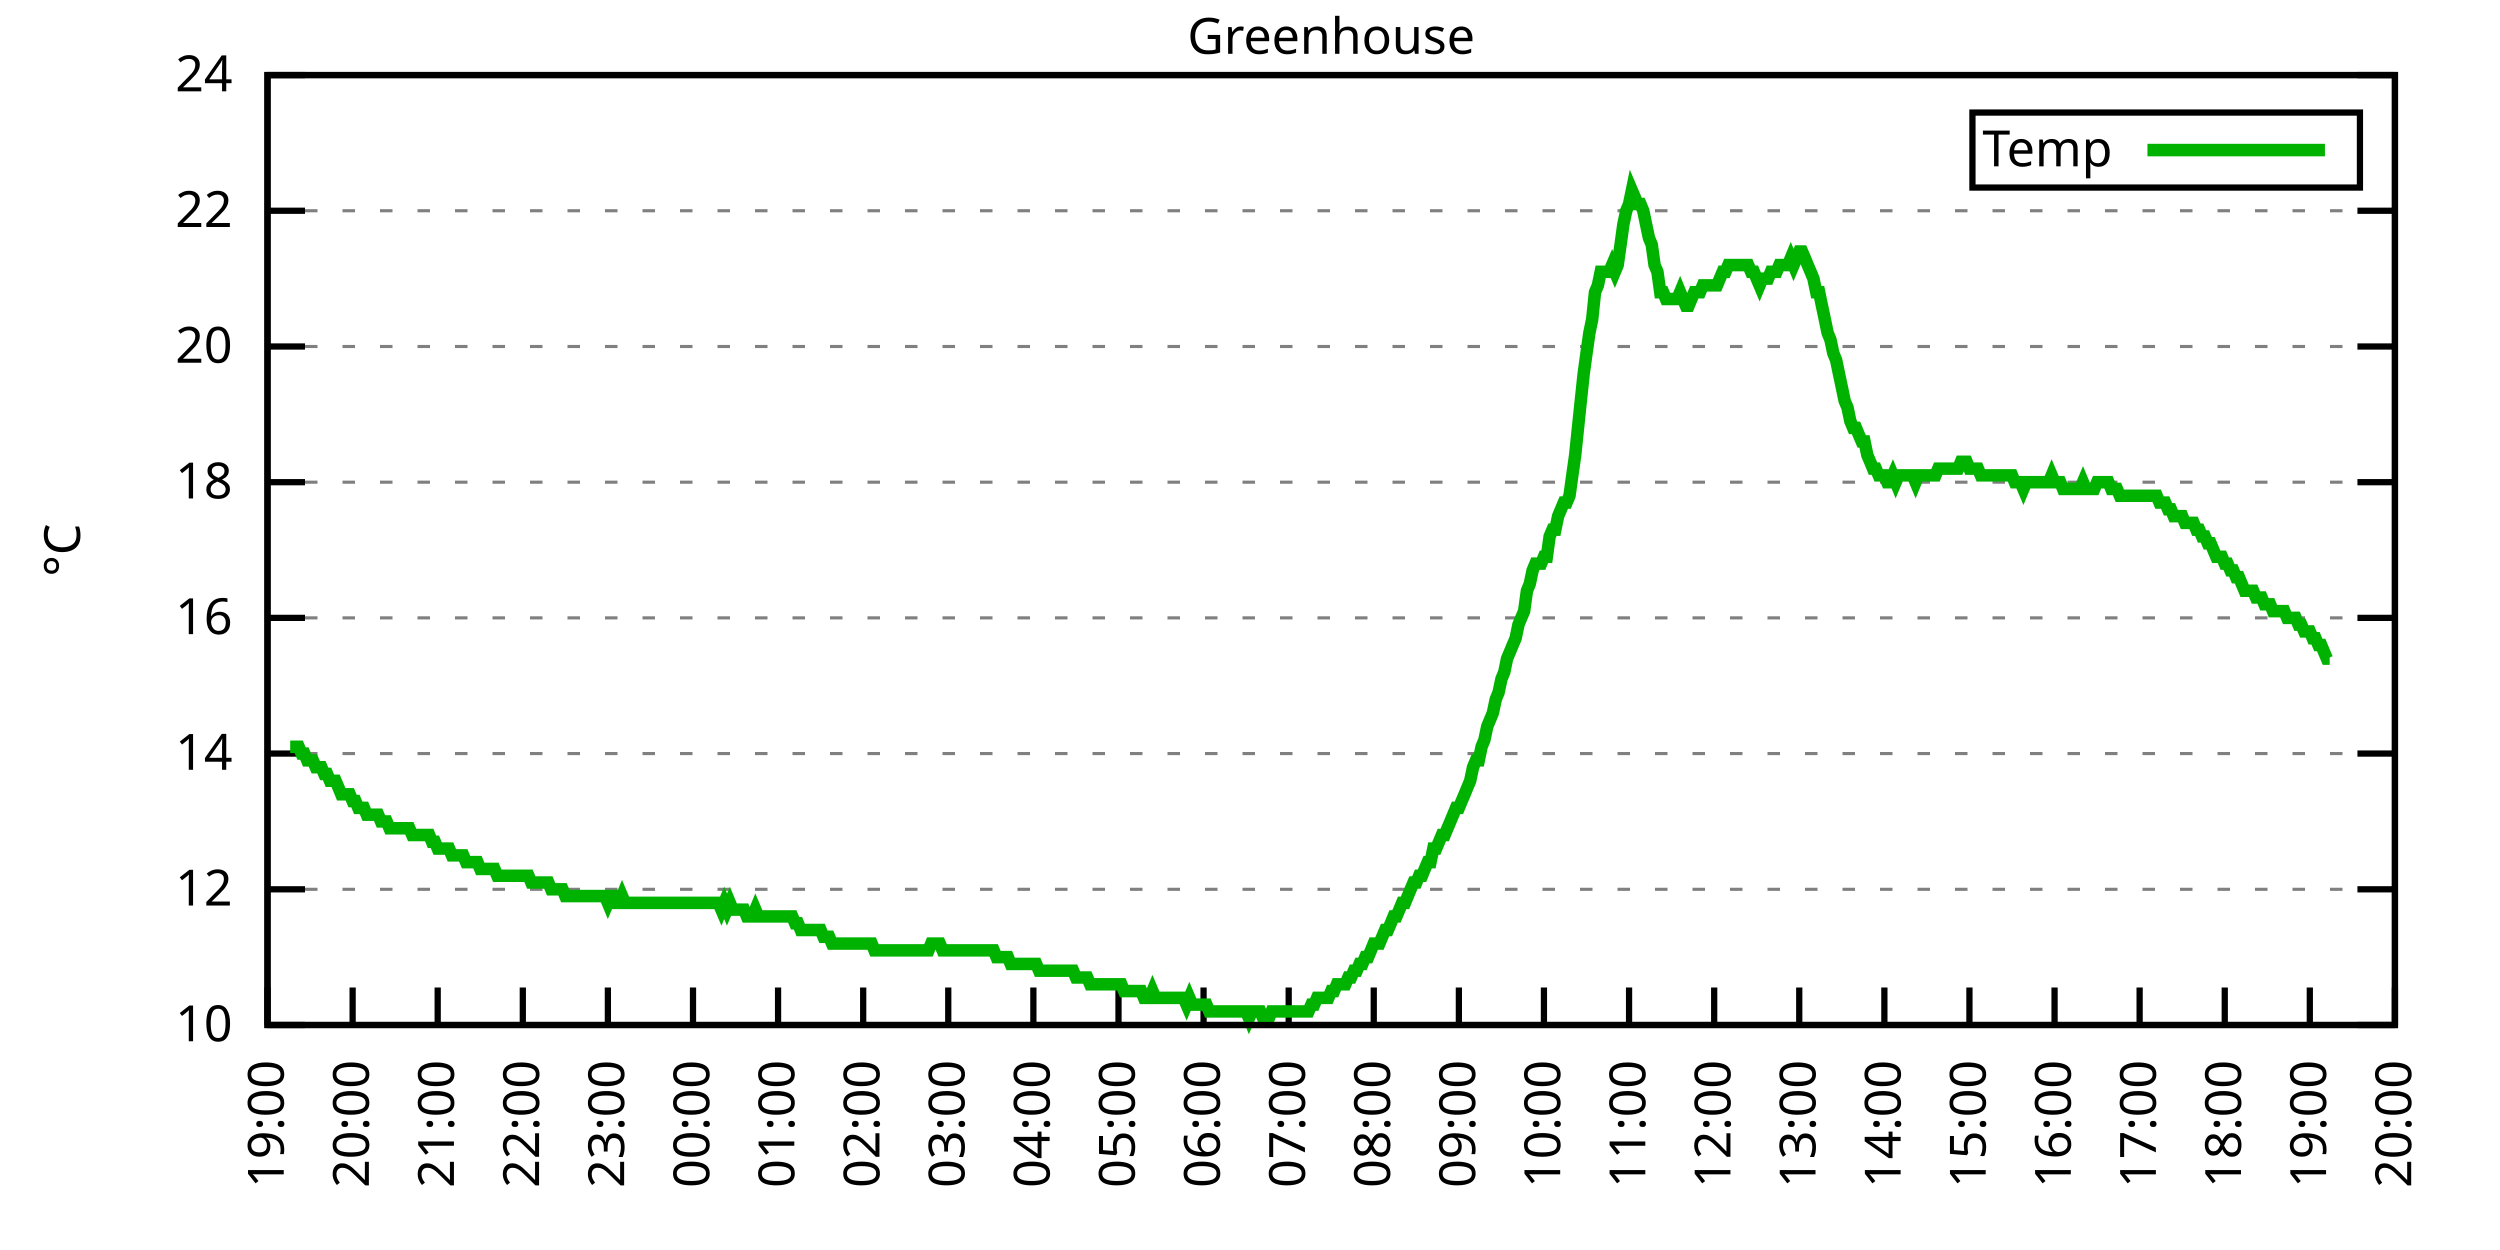
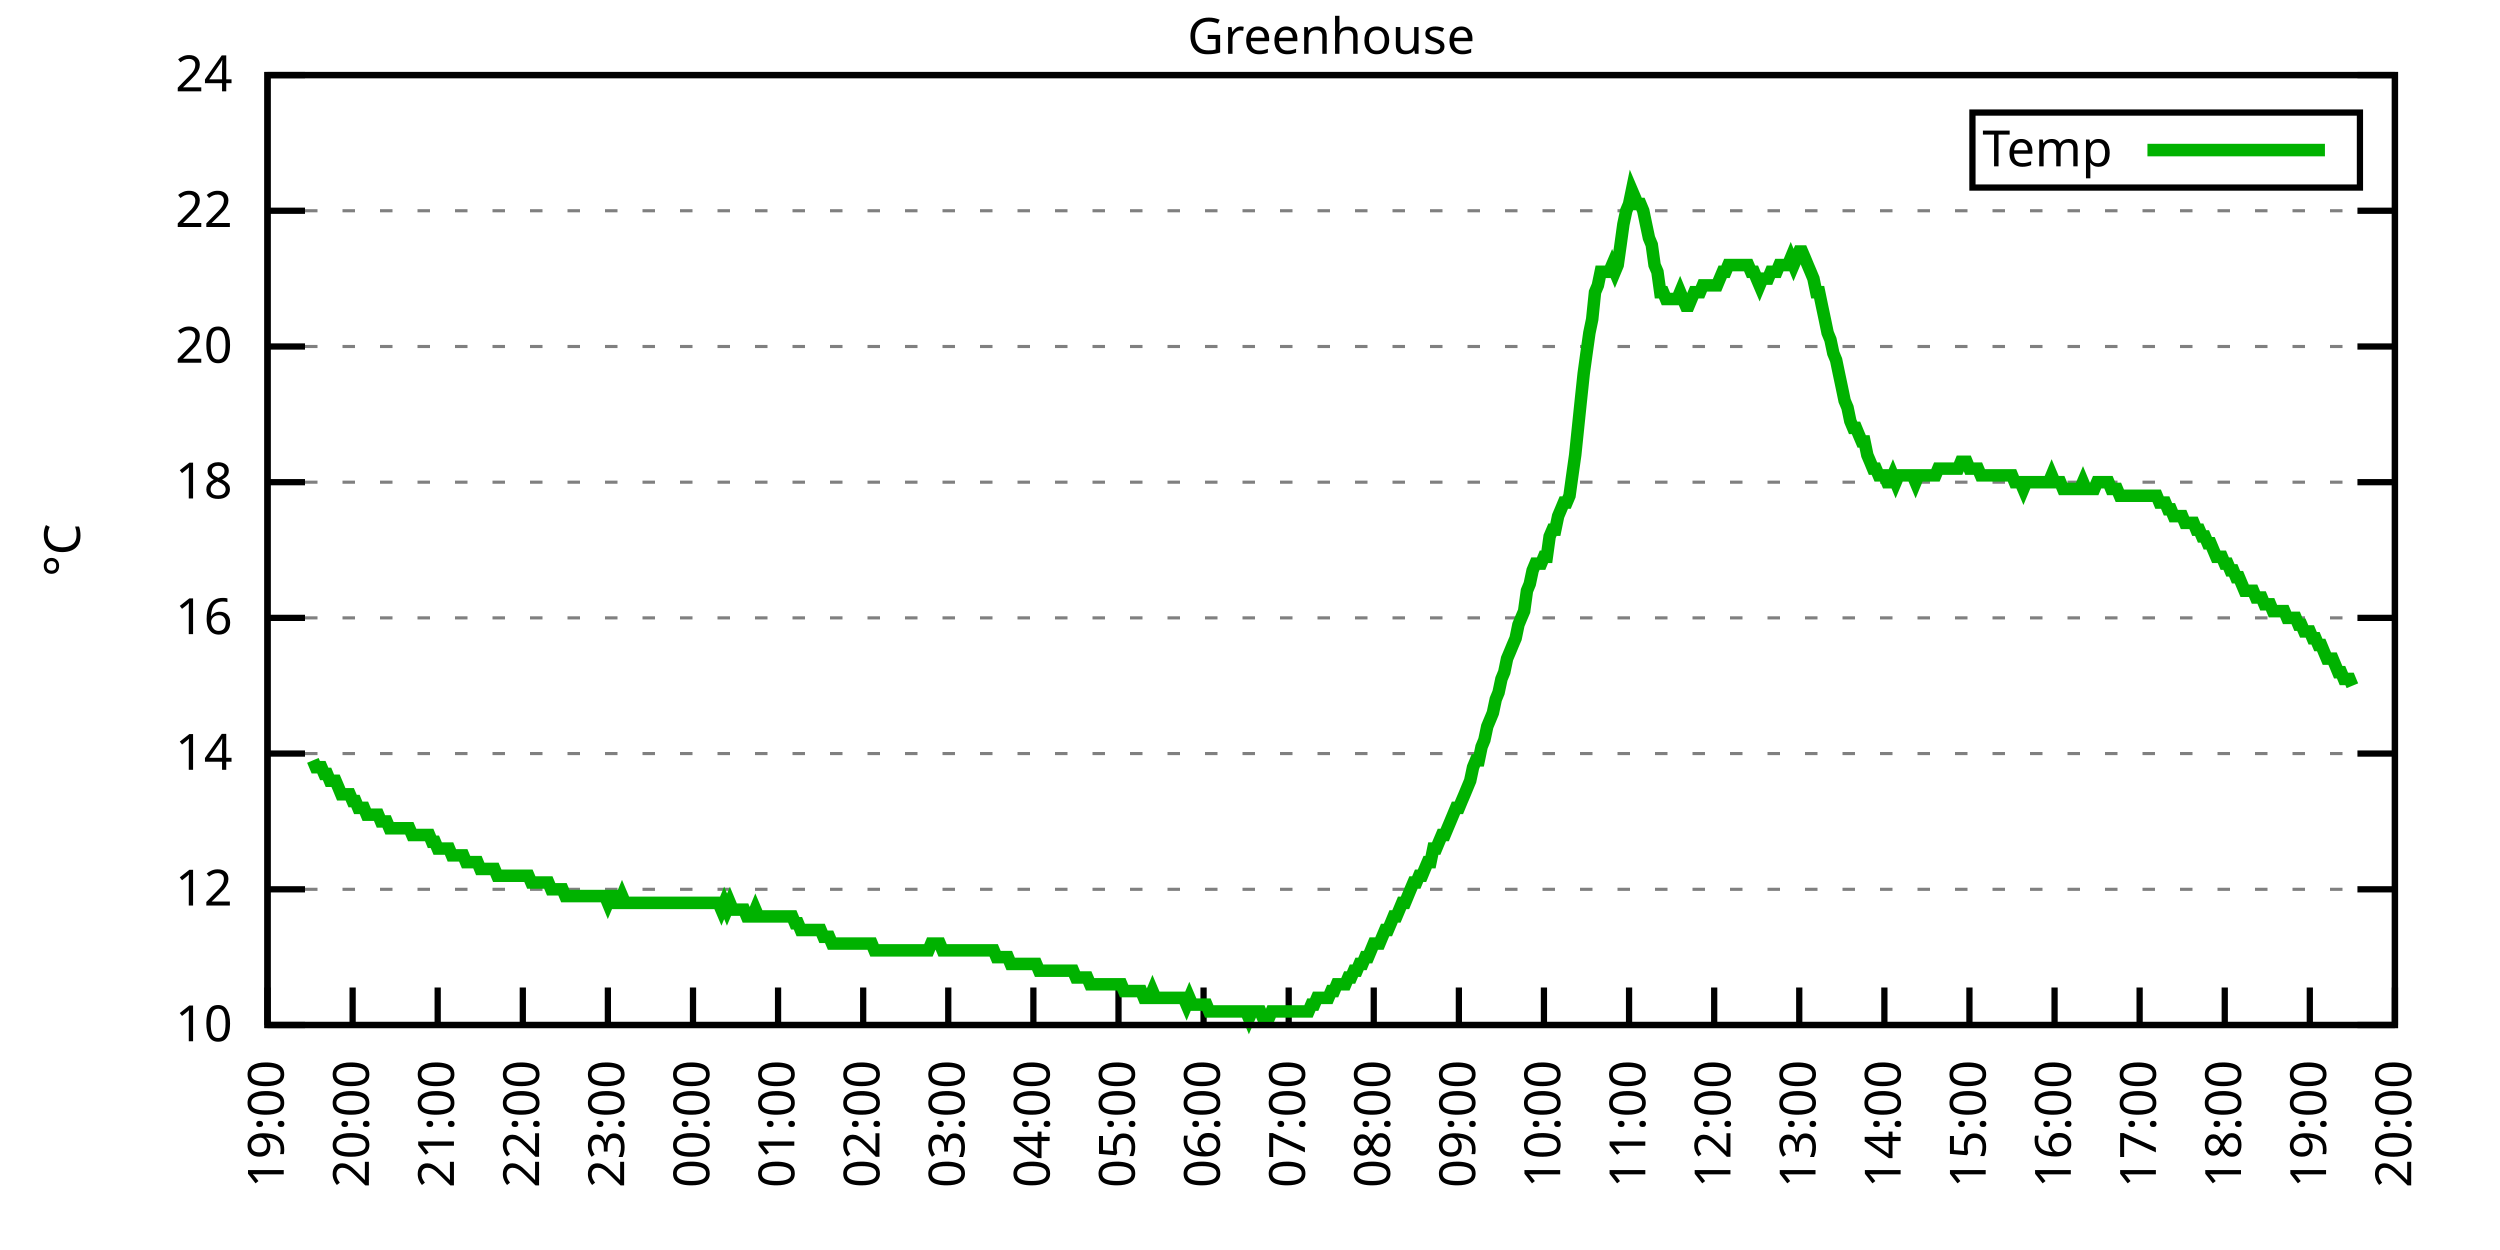
<svg xmlns="http://www.w3.org/2000/svg" xmlns:xlink="http://www.w3.org/1999/xlink" width="400" height="200" viewBox="0 0 400 200">
  <g id="gnuplot_canvas">
    <rect x="0" y="0" width="400" height="200" fill="none" />
    <defs>
      <circle id="gpDot" r="0.5" stroke-width="0.5" stroke="currentColor" />
      <path id="gpPt0" stroke-width="0.333" stroke="currentColor" d="M-1,0 h2 M0,-1 v2" />
      <path id="gpPt1" stroke-width="0.333" stroke="currentColor" d="M-1,-1 L1,1 M1,-1 L-1,1" />
      <path id="gpPt2" stroke-width="0.333" stroke="currentColor" d="M-1,0 L1,0 M0,-1 L0,1 M-1,-1 L1,1 M-1,1 L1,-1" />
      <rect id="gpPt3" stroke-width="0.333" stroke="currentColor" x="-1" y="-1" width="2" height="2" />
      <rect id="gpPt4" stroke-width="0.333" stroke="currentColor" fill="currentColor" x="-1" y="-1" width="2" height="2" />
      <circle id="gpPt5" stroke-width="0.333" stroke="currentColor" cx="0" cy="0" r="1" />
      <use xlink:href="#gpPt5" id="gpPt6" fill="currentColor" stroke="none" />
      <path id="gpPt7" stroke-width="0.333" stroke="currentColor" d="M0,-1.33 L-1.33,0.67 L1.33,0.67 z" />
      <use xlink:href="#gpPt7" id="gpPt8" fill="currentColor" stroke="none" />
      <use xlink:href="#gpPt7" id="gpPt9" stroke="currentColor" transform="rotate(180)" />
      <use xlink:href="#gpPt9" id="gpPt10" fill="currentColor" stroke="none" />
      <use xlink:href="#gpPt3" id="gpPt11" stroke="currentColor" transform="rotate(45)" />
      <use xlink:href="#gpPt11" id="gpPt12" fill="currentColor" stroke="none" />
      <path id="gpPt13" stroke-width="0.333" stroke="currentColor" d="M0,1.330 L1.265,0.411 L0.782,-1.067 L-0.782,-1.076 L-1.265,0.411 z" />
      <use xlink:href="#gpPt13" id="gpPt14" fill="currentColor" stroke="none" />
      <filter id="textbox" filterUnits="objectBoundingBox" x="0" y="0" height="1" width="1">
        <feFlood flood-color="white" flood-opacity="1" result="bgnd" />
        <feComposite in="SourceGraphic" in2="bgnd" operator="atop" />
      </filter>
      <filter id="greybox" filterUnits="objectBoundingBox" x="0" y="0" height="1" width="1">
        <feFlood flood-color="lightgrey" flood-opacity="1" result="grey" />
        <feComposite in="SourceGraphic" in2="grey" operator="atop" />
      </filter>
    </defs>
    <g fill="none" color="white" stroke="currentColor" stroke-width="1.00" stroke-linecap="butt" stroke-linejoin="miter">
</g>
    <g fill="none" color="black" stroke="currentColor" stroke-width="1.00" stroke-linecap="butt" stroke-linejoin="miter">
      <g stroke="none" shape-rendering="crispEdges">
        <polygon fill="rgb(255, 255, 255)" points="42.80,164.00 383.18,164.00 383.18,12.02 42.80,12.02 " />
      </g>
    </g>
    <g fill="none" color="black" stroke="currentColor" stroke-width="1.00" stroke-linecap="butt" stroke-linejoin="miter">
</g>
    <g fill="none" color="black" stroke="black" stroke-width="0.50" stroke-linecap="butt" stroke-linejoin="miter">
</g>
    <g fill="none" color="gray" stroke="currentColor" stroke-width="0.50" stroke-linecap="butt" stroke-linejoin="miter">
      <path stroke="gray" stroke-dasharray="2,4" class="gridline" d="M42.80,164.00 L383.19,164.00  " />
    </g>
    <g fill="none" color="gray" stroke="gray" stroke-width="1.00" stroke-linecap="butt" stroke-linejoin="miter">
</g>
    <g fill="none" color="black" stroke="currentColor" stroke-width="1.00" stroke-linecap="butt" stroke-linejoin="miter">
      <path stroke="black" d="M42.80,164.00 L48.80,164.00 M383.19,164.00 L377.19,164.00  " />
      <g transform="translate(37.20,166.60)" stroke="none" fill="black" font-family="Sans" font-size="8.00" text-anchor="end">
        <text>
          <tspan font-family="Sans"> 10</tspan>
        </text>
      </g>
    </g>
    <g fill="none" color="black" stroke="currentColor" stroke-width="1.00" stroke-linecap="butt" stroke-linejoin="miter">
</g>
    <g fill="none" color="black" stroke="black" stroke-width="0.50" stroke-linecap="butt" stroke-linejoin="miter">
</g>
    <g fill="none" color="gray" stroke="currentColor" stroke-width="0.50" stroke-linecap="butt" stroke-linejoin="miter">
      <path stroke="gray" stroke-dasharray="2,4" class="gridline" d="M42.80,142.29 L383.19,142.29  " />
    </g>
    <g fill="none" color="gray" stroke="gray" stroke-width="1.00" stroke-linecap="butt" stroke-linejoin="miter">
</g>
    <g fill="none" color="black" stroke="currentColor" stroke-width="1.00" stroke-linecap="butt" stroke-linejoin="miter">
      <path stroke="black" d="M42.80,142.29 L48.80,142.29 M383.19,142.29 L377.19,142.29  " />
      <g transform="translate(37.20,144.89)" stroke="none" fill="black" font-family="Sans" font-size="8.00" text-anchor="end">
        <text>
          <tspan font-family="Sans"> 12</tspan>
        </text>
      </g>
    </g>
    <g fill="none" color="black" stroke="currentColor" stroke-width="1.00" stroke-linecap="butt" stroke-linejoin="miter">
</g>
    <g fill="none" color="black" stroke="black" stroke-width="0.50" stroke-linecap="butt" stroke-linejoin="miter">
</g>
    <g fill="none" color="gray" stroke="currentColor" stroke-width="0.50" stroke-linecap="butt" stroke-linejoin="miter">
      <path stroke="gray" stroke-dasharray="2,4" class="gridline" d="M42.80,120.57 L383.19,120.57  " />
    </g>
    <g fill="none" color="gray" stroke="gray" stroke-width="1.00" stroke-linecap="butt" stroke-linejoin="miter">
</g>
    <g fill="none" color="black" stroke="currentColor" stroke-width="1.00" stroke-linecap="butt" stroke-linejoin="miter">
      <path stroke="black" d="M42.80,120.57 L48.80,120.57 M383.19,120.57 L377.19,120.57  " />
      <g transform="translate(37.20,123.17)" stroke="none" fill="black" font-family="Sans" font-size="8.00" text-anchor="end">
        <text>
          <tspan font-family="Sans"> 14</tspan>
        </text>
      </g>
    </g>
    <g fill="none" color="black" stroke="currentColor" stroke-width="1.00" stroke-linecap="butt" stroke-linejoin="miter">
</g>
    <g fill="none" color="black" stroke="black" stroke-width="0.50" stroke-linecap="butt" stroke-linejoin="miter">
</g>
    <g fill="none" color="gray" stroke="currentColor" stroke-width="0.50" stroke-linecap="butt" stroke-linejoin="miter">
      <path stroke="gray" stroke-dasharray="2,4" class="gridline" d="M42.80,98.86 L383.19,98.86  " />
    </g>
    <g fill="none" color="gray" stroke="gray" stroke-width="1.00" stroke-linecap="butt" stroke-linejoin="miter">
</g>
    <g fill="none" color="black" stroke="currentColor" stroke-width="1.00" stroke-linecap="butt" stroke-linejoin="miter">
      <path stroke="black" d="M42.80,98.86 L48.80,98.86 M383.19,98.86 L377.19,98.86  " />
      <g transform="translate(37.20,101.46)" stroke="none" fill="black" font-family="Sans" font-size="8.00" text-anchor="end">
        <text>
          <tspan font-family="Sans"> 16</tspan>
        </text>
      </g>
    </g>
    <g fill="none" color="black" stroke="currentColor" stroke-width="1.00" stroke-linecap="butt" stroke-linejoin="miter">
</g>
    <g fill="none" color="black" stroke="black" stroke-width="0.50" stroke-linecap="butt" stroke-linejoin="miter">
</g>
    <g fill="none" color="gray" stroke="currentColor" stroke-width="0.50" stroke-linecap="butt" stroke-linejoin="miter">
      <path stroke="gray" stroke-dasharray="2,4" class="gridline" d="M42.80,77.15 L383.19,77.15  " />
    </g>
    <g fill="none" color="gray" stroke="gray" stroke-width="1.00" stroke-linecap="butt" stroke-linejoin="miter">
</g>
    <g fill="none" color="black" stroke="currentColor" stroke-width="1.00" stroke-linecap="butt" stroke-linejoin="miter">
      <path stroke="black" d="M42.80,77.15 L48.80,77.15 M383.19,77.15 L377.19,77.15  " />
      <g transform="translate(37.20,79.75)" stroke="none" fill="black" font-family="Sans" font-size="8.00" text-anchor="end">
        <text>
          <tspan font-family="Sans"> 18</tspan>
        </text>
      </g>
    </g>
    <g fill="none" color="black" stroke="currentColor" stroke-width="1.00" stroke-linecap="butt" stroke-linejoin="miter">
</g>
    <g fill="none" color="black" stroke="black" stroke-width="0.50" stroke-linecap="butt" stroke-linejoin="miter">
</g>
    <g fill="none" color="gray" stroke="currentColor" stroke-width="0.50" stroke-linecap="butt" stroke-linejoin="miter">
      <path stroke="gray" stroke-dasharray="2,4" class="gridline" d="M42.80,55.44 L383.19,55.44  " />
    </g>
    <g fill="none" color="gray" stroke="gray" stroke-width="1.00" stroke-linecap="butt" stroke-linejoin="miter">
</g>
    <g fill="none" color="black" stroke="currentColor" stroke-width="1.00" stroke-linecap="butt" stroke-linejoin="miter">
      <path stroke="black" d="M42.80,55.44 L48.80,55.44 M383.19,55.44 L377.19,55.44  " />
      <g transform="translate(37.20,58.04)" stroke="none" fill="black" font-family="Sans" font-size="8.00" text-anchor="end">
        <text>
          <tspan font-family="Sans"> 20</tspan>
        </text>
      </g>
    </g>
    <g fill="none" color="black" stroke="currentColor" stroke-width="1.00" stroke-linecap="butt" stroke-linejoin="miter">
</g>
    <g fill="none" color="black" stroke="black" stroke-width="0.50" stroke-linecap="butt" stroke-linejoin="miter">
</g>
    <g fill="none" color="gray" stroke="currentColor" stroke-width="0.50" stroke-linecap="butt" stroke-linejoin="miter">
      <path stroke="gray" stroke-dasharray="2,4" class="gridline" d="M42.80,33.72 L383.19,33.72  " />
    </g>
    <g fill="none" color="gray" stroke="gray" stroke-width="1.00" stroke-linecap="butt" stroke-linejoin="miter">
</g>
    <g fill="none" color="black" stroke="currentColor" stroke-width="1.00" stroke-linecap="butt" stroke-linejoin="miter">
      <path stroke="black" d="M42.80,33.72 L48.80,33.72 M383.19,33.72 L377.19,33.72  " />
      <g transform="translate(37.20,36.32)" stroke="none" fill="black" font-family="Sans" font-size="8.00" text-anchor="end">
        <text>
          <tspan font-family="Sans"> 22</tspan>
        </text>
      </g>
    </g>
    <g fill="none" color="black" stroke="currentColor" stroke-width="1.00" stroke-linecap="butt" stroke-linejoin="miter">
</g>
    <g fill="none" color="black" stroke="black" stroke-width="0.50" stroke-linecap="butt" stroke-linejoin="miter">
</g>
    <g fill="none" color="gray" stroke="currentColor" stroke-width="0.50" stroke-linecap="butt" stroke-linejoin="miter">
      <path stroke="gray" stroke-dasharray="2,4" class="gridline" d="M42.80,12.01 L383.19,12.01  " />
    </g>
    <g fill="none" color="gray" stroke="gray" stroke-width="1.00" stroke-linecap="butt" stroke-linejoin="miter">
</g>
    <g fill="none" color="black" stroke="currentColor" stroke-width="1.00" stroke-linecap="butt" stroke-linejoin="miter">
      <path stroke="black" d="M42.80,12.01 L48.80,12.01 M383.19,12.01 L377.19,12.01  " />
      <g transform="translate(37.20,14.61)" stroke="none" fill="black" font-family="Sans" font-size="8.00" text-anchor="end">
        <text>
          <tspan font-family="Sans"> 24</tspan>
        </text>
      </g>
    </g>
    <g fill="none" color="black" stroke="currentColor" stroke-width="1.00" stroke-linecap="butt" stroke-linejoin="miter">
      <path stroke="black" d="M42.80,164.00 L42.80,158.00  " />
      <g transform="translate(45.40,169.60) rotate(270.00)" stroke="none" fill="black" font-family="Sans" font-size="8.00" text-anchor="end">
        <text>
          <tspan font-family="Sans">19:00</tspan>
        </text>
      </g>
    </g>
    <g fill="none" color="black" stroke="currentColor" stroke-width="1.00" stroke-linecap="butt" stroke-linejoin="miter">
      <path stroke="black" d="M56.42,164.00 L56.42,158.00  " />
      <g transform="translate(59.02,169.60) rotate(270.00)" stroke="none" fill="black" font-family="Sans" font-size="8.00" text-anchor="end">
        <text>
          <tspan font-family="Sans">20:00</tspan>
        </text>
      </g>
    </g>
    <g fill="none" color="black" stroke="currentColor" stroke-width="1.00" stroke-linecap="butt" stroke-linejoin="miter">
      <path stroke="black" d="M70.03,164.00 L70.03,158.00  " />
      <g transform="translate(72.63,169.60) rotate(270.00)" stroke="none" fill="black" font-family="Sans" font-size="8.00" text-anchor="end">
        <text>
          <tspan font-family="Sans">21:00</tspan>
        </text>
      </g>
    </g>
    <g fill="none" color="black" stroke="currentColor" stroke-width="1.00" stroke-linecap="butt" stroke-linejoin="miter">
      <path stroke="black" d="M83.65,164.00 L83.65,158.00  " />
      <g transform="translate(86.25,169.60) rotate(270.00)" stroke="none" fill="black" font-family="Sans" font-size="8.00" text-anchor="end">
        <text>
          <tspan font-family="Sans">22:00</tspan>
        </text>
      </g>
    </g>
    <g fill="none" color="black" stroke="currentColor" stroke-width="1.00" stroke-linecap="butt" stroke-linejoin="miter">
      <path stroke="black" d="M97.26,164.00 L97.26,158.00  " />
      <g transform="translate(99.86,169.60) rotate(270.00)" stroke="none" fill="black" font-family="Sans" font-size="8.00" text-anchor="end">
        <text>
          <tspan font-family="Sans">23:00</tspan>
        </text>
      </g>
    </g>
    <g fill="none" color="black" stroke="currentColor" stroke-width="1.00" stroke-linecap="butt" stroke-linejoin="miter">
      <path stroke="black" d="M110.88,164.00 L110.88,158.00  " />
      <g transform="translate(113.48,169.60) rotate(270.00)" stroke="none" fill="black" font-family="Sans" font-size="8.00" text-anchor="end">
        <text>
          <tspan font-family="Sans">00:00</tspan>
        </text>
      </g>
    </g>
    <g fill="none" color="black" stroke="currentColor" stroke-width="1.00" stroke-linecap="butt" stroke-linejoin="miter">
      <path stroke="black" d="M124.49,164.00 L124.49,158.00  " />
      <g transform="translate(127.09,169.60) rotate(270.00)" stroke="none" fill="black" font-family="Sans" font-size="8.00" text-anchor="end">
        <text>
          <tspan font-family="Sans">01:00</tspan>
        </text>
      </g>
    </g>
    <g fill="none" color="black" stroke="currentColor" stroke-width="1.00" stroke-linecap="butt" stroke-linejoin="miter">
      <path stroke="black" d="M138.11,164.00 L138.11,158.00  " />
      <g transform="translate(140.71,169.60) rotate(270.00)" stroke="none" fill="black" font-family="Sans" font-size="8.00" text-anchor="end">
        <text>
          <tspan font-family="Sans">02:00</tspan>
        </text>
      </g>
    </g>
    <g fill="none" color="black" stroke="currentColor" stroke-width="1.00" stroke-linecap="butt" stroke-linejoin="miter">
      <path stroke="black" d="M151.72,164.00 L151.72,158.00  " />
      <g transform="translate(154.32,169.60) rotate(270.00)" stroke="none" fill="black" font-family="Sans" font-size="8.00" text-anchor="end">
        <text>
          <tspan font-family="Sans">03:00</tspan>
        </text>
      </g>
    </g>
    <g fill="none" color="black" stroke="currentColor" stroke-width="1.00" stroke-linecap="butt" stroke-linejoin="miter">
      <path stroke="black" d="M165.34,164.00 L165.34,158.00  " />
      <g transform="translate(167.94,169.60) rotate(270.00)" stroke="none" fill="black" font-family="Sans" font-size="8.00" text-anchor="end">
        <text>
          <tspan font-family="Sans">04:00</tspan>
        </text>
      </g>
    </g>
    <g fill="none" color="black" stroke="currentColor" stroke-width="1.00" stroke-linecap="butt" stroke-linejoin="miter">
      <path stroke="black" d="M178.96,164.00 L178.96,158.00  " />
      <g transform="translate(181.56,169.60) rotate(270.00)" stroke="none" fill="black" font-family="Sans" font-size="8.00" text-anchor="end">
        <text>
          <tspan font-family="Sans">05:00</tspan>
        </text>
      </g>
    </g>
    <g fill="none" color="black" stroke="currentColor" stroke-width="1.00" stroke-linecap="butt" stroke-linejoin="miter">
      <path stroke="black" d="M192.57,164.00 L192.57,158.00  " />
      <g transform="translate(195.17,169.60) rotate(270.00)" stroke="none" fill="black" font-family="Sans" font-size="8.00" text-anchor="end">
        <text>
          <tspan font-family="Sans">06:00</tspan>
        </text>
      </g>
    </g>
    <g fill="none" color="black" stroke="currentColor" stroke-width="1.00" stroke-linecap="butt" stroke-linejoin="miter">
      <path stroke="black" d="M206.19,164.00 L206.19,158.00  " />
      <g transform="translate(208.79,169.60) rotate(270.00)" stroke="none" fill="black" font-family="Sans" font-size="8.00" text-anchor="end">
        <text>
          <tspan font-family="Sans">07:00</tspan>
        </text>
      </g>
    </g>
    <g fill="none" color="black" stroke="currentColor" stroke-width="1.00" stroke-linecap="butt" stroke-linejoin="miter">
      <path stroke="black" d="M219.80,164.00 L219.80,158.00  " />
      <g transform="translate(222.40,169.60) rotate(270.00)" stroke="none" fill="black" font-family="Sans" font-size="8.00" text-anchor="end">
        <text>
          <tspan font-family="Sans">08:00</tspan>
        </text>
      </g>
    </g>
    <g fill="none" color="black" stroke="currentColor" stroke-width="1.00" stroke-linecap="butt" stroke-linejoin="miter">
      <path stroke="black" d="M233.42,164.00 L233.42,158.00  " />
      <g transform="translate(236.02,169.60) rotate(270.00)" stroke="none" fill="black" font-family="Sans" font-size="8.00" text-anchor="end">
        <text>
          <tspan font-family="Sans">09:00</tspan>
        </text>
      </g>
    </g>
    <g fill="none" color="black" stroke="currentColor" stroke-width="1.00" stroke-linecap="butt" stroke-linejoin="miter">
      <path stroke="black" d="M247.03,164.00 L247.03,158.00  " />
      <g transform="translate(249.63,169.60) rotate(270.00)" stroke="none" fill="black" font-family="Sans" font-size="8.00" text-anchor="end">
        <text>
          <tspan font-family="Sans">10:00</tspan>
        </text>
      </g>
    </g>
    <g fill="none" color="black" stroke="currentColor" stroke-width="1.00" stroke-linecap="butt" stroke-linejoin="miter">
      <path stroke="black" d="M260.65,164.00 L260.65,158.00  " />
      <g transform="translate(263.25,169.60) rotate(270.00)" stroke="none" fill="black" font-family="Sans" font-size="8.00" text-anchor="end">
        <text>
          <tspan font-family="Sans">11:00</tspan>
        </text>
      </g>
    </g>
    <g fill="none" color="black" stroke="currentColor" stroke-width="1.00" stroke-linecap="butt" stroke-linejoin="miter">
      <path stroke="black" d="M274.27,164.00 L274.27,158.00  " />
      <g transform="translate(276.87,169.60) rotate(270.00)" stroke="none" fill="black" font-family="Sans" font-size="8.00" text-anchor="end">
        <text>
          <tspan font-family="Sans">12:00</tspan>
        </text>
      </g>
    </g>
    <g fill="none" color="black" stroke="currentColor" stroke-width="1.00" stroke-linecap="butt" stroke-linejoin="miter">
      <path stroke="black" d="M287.88,164.00 L287.88,158.00  " />
      <g transform="translate(290.48,169.60) rotate(270.00)" stroke="none" fill="black" font-family="Sans" font-size="8.00" text-anchor="end">
        <text>
          <tspan font-family="Sans">13:00</tspan>
        </text>
      </g>
    </g>
    <g fill="none" color="black" stroke="currentColor" stroke-width="1.00" stroke-linecap="butt" stroke-linejoin="miter">
      <path stroke="black" d="M301.50,164.00 L301.50,158.00  " />
      <g transform="translate(304.10,169.60) rotate(270.00)" stroke="none" fill="black" font-family="Sans" font-size="8.00" text-anchor="end">
        <text>
          <tspan font-family="Sans">14:00</tspan>
        </text>
      </g>
    </g>
    <g fill="none" color="black" stroke="currentColor" stroke-width="1.00" stroke-linecap="butt" stroke-linejoin="miter">
      <path stroke="black" d="M315.11,164.00 L315.11,158.00  " />
      <g transform="translate(317.71,169.60) rotate(270.00)" stroke="none" fill="black" font-family="Sans" font-size="8.00" text-anchor="end">
        <text>
          <tspan font-family="Sans">15:00</tspan>
        </text>
      </g>
    </g>
    <g fill="none" color="black" stroke="currentColor" stroke-width="1.00" stroke-linecap="butt" stroke-linejoin="miter">
      <path stroke="black" d="M328.73,164.00 L328.73,158.00  " />
      <g transform="translate(331.33,169.60) rotate(270.00)" stroke="none" fill="black" font-family="Sans" font-size="8.00" text-anchor="end">
        <text>
          <tspan font-family="Sans">16:00</tspan>
        </text>
      </g>
    </g>
    <g fill="none" color="black" stroke="currentColor" stroke-width="1.00" stroke-linecap="butt" stroke-linejoin="miter">
      <path stroke="black" d="M342.34,164.00 L342.34,158.00  " />
      <g transform="translate(344.94,169.60) rotate(270.00)" stroke="none" fill="black" font-family="Sans" font-size="8.00" text-anchor="end">
        <text>
          <tspan font-family="Sans">17:00</tspan>
        </text>
      </g>
    </g>
    <g fill="none" color="black" stroke="currentColor" stroke-width="1.00" stroke-linecap="butt" stroke-linejoin="miter">
      <path stroke="black" d="M355.96,164.00 L355.96,158.00  " />
      <g transform="translate(358.56,169.60) rotate(270.00)" stroke="none" fill="black" font-family="Sans" font-size="8.00" text-anchor="end">
        <text>
          <tspan font-family="Sans">18:00</tspan>
        </text>
      </g>
    </g>
    <g fill="none" color="black" stroke="currentColor" stroke-width="1.00" stroke-linecap="butt" stroke-linejoin="miter">
      <path stroke="black" d="M369.57,164.00 L369.57,158.00  " />
      <g transform="translate(372.17,169.60) rotate(270.00)" stroke="none" fill="black" font-family="Sans" font-size="8.00" text-anchor="end">
        <text>
          <tspan font-family="Sans">19:00</tspan>
        </text>
      </g>
    </g>
    <g fill="none" color="black" stroke="currentColor" stroke-width="1.00" stroke-linecap="butt" stroke-linejoin="miter">
      <path stroke="black" d="M383.19,164.00 L383.19,158.00  " />
      <g transform="translate(385.79,169.60) rotate(270.00)" stroke="none" fill="black" font-family="Sans" font-size="8.00" text-anchor="end">
        <text>
          <tspan font-family="Sans">20:00</tspan>
        </text>
      </g>
    </g>
    <g fill="none" color="black" stroke="currentColor" stroke-width="1.00" stroke-linecap="butt" stroke-linejoin="miter">
</g>
    <g fill="none" color="black" stroke="currentColor" stroke-width="1.00" stroke-linecap="butt" stroke-linejoin="miter">
      <path stroke="black" d="M42.80,12.01 L42.80,164.00 L383.19,164.00 L383.19,12.01 L42.80,12.01 Z  " />
    </g>
    <g fill="none" color="black" stroke="currentColor" stroke-width="1.00" stroke-linecap="butt" stroke-linejoin="miter">
</g>
    <g fill="none" color="black" stroke="currentColor" stroke-width="1.00" stroke-linecap="butt" stroke-linejoin="miter">
      <path stroke="black" d="M315.59,30.01 L315.59,18.01 L377.59,18.01 L377.59,30.01 L315.59,30.01 Z  " />
    </g>
    <g id="Greenhouse_plot_1">
      <g fill="none" color="white" stroke="black" stroke-width="2.00" stroke-linecap="butt" stroke-linejoin="miter">
</g>
      <g fill="none" color="black" stroke="currentColor" stroke-width="2.00" stroke-linecap="butt" stroke-linejoin="miter">
        <g transform="translate(337.99,26.61)" stroke="none" fill="black" font-family="Sans" font-size="8.00" text-anchor="end">
          <text>
            <tspan font-family="Sans">Temp</tspan>
          </text>
        </g>
      </g>
      <g fill="none" color="black" stroke="currentColor" stroke-width="2.00" stroke-linecap="butt" stroke-linejoin="miter">
-         <path stroke="rgb(  0, 178,   0)" d="M343.59,24.01 L371.99,24.01 M46.43,119.49 L46.88,119.49 L47.34,119.49 L47.79,119.49 L48.25,120.57 L48.70,120.57   L49.15,121.66 L49.61,121.66 L50.06,121.66 L50.52,122.75 L50.97,122.75 L51.42,122.75 L51.88,123.83 L52.33,123.83   L52.78,124.92 L53.24,124.92 L53.69,124.92 L54.15,126.00 L54.60,127.09 L55.05,127.09 L55.51,127.09 L55.96,127.09   L56.42,128.17 L56.87,128.17 L57.32,129.26 L57.78,129.26 L58.23,129.26 L58.68,130.35 L59.14,130.35 L59.59,130.35   L60.05,130.35 L60.50,130.35 L60.95,131.43 L61.41,131.43 L61.86,131.43 L62.32,132.52 L62.77,132.52 L63.22,132.52   L63.68,132.52 L64.13,132.52 L64.58,132.52 L65.04,132.52 L65.49,132.52 L65.95,133.60 L66.40,133.60 L66.85,133.60   L67.31,133.60 L67.76,133.60 L68.22,133.60 L68.67,133.60 L69.12,134.69 L69.58,134.69 L70.03,135.77 L70.49,135.77   L70.94,135.77 L71.39,135.77 L71.85,135.77 L72.30,136.86 L72.75,136.86 L73.21,136.86 L73.66,136.86 L74.12,136.86   L74.57,137.94 L75.02,137.94 L75.48,137.94 L75.93,137.94 L76.39,137.94 L76.84,139.03 L77.29,139.03 L77.75,139.03   L78.20,139.03 L78.65,139.03 L79.11,139.03 L79.56,140.12 L80.02,140.12 L80.47,140.12 L80.92,140.12 L81.38,140.12   L81.83,140.12 L82.29,140.12 L82.74,140.12 L83.19,140.12 L83.65,140.12 L84.10,140.12 L84.55,140.12 L85.01,141.20   L85.46,141.20 L85.92,141.20 L86.37,141.20 L86.82,141.20 L87.28,141.20 L87.73,141.20 L88.19,142.29 L88.64,142.29   L89.09,142.29 L89.55,142.29 L90.00,142.29 L90.45,143.37 L91.36,143.37 L91.82,143.37 L92.27,143.37 L92.72,143.37   L93.18,143.37 L93.63,143.37 L94.09,143.37 L94.54,143.37 L94.99,143.37 L95.45,143.37 L95.90,143.37 L96.35,143.37   L96.81,143.37 L97.26,144.46 L97.72,143.37 L98.17,143.37 L98.62,144.46 L99.08,144.46 L99.53,143.37 L99.99,144.46   L100.44,144.46 L100.89,144.46 L101.35,144.46 L101.80,144.46 L102.25,144.46 L102.71,144.46 L103.16,144.46 L103.62,144.46   L104.07,144.46 L104.52,144.46 L104.98,144.46 L105.43,144.46 L105.89,144.46 L106.34,144.46 L106.79,144.46 L107.25,144.46   L107.70,144.46 L108.15,144.46 L108.61,144.46 L109.06,144.46 L109.52,144.46 L109.97,144.46 L110.42,144.46 L110.88,144.46   L111.33,144.46 L111.79,144.46 L112.24,144.46 L112.69,144.46 L113.15,144.46 L113.60,144.46 L114.05,144.46 L114.51,144.46   L114.96,144.46 L115.42,145.54 L115.87,144.46 L116.32,145.54 L116.78,144.46 L117.23,145.54 L117.69,145.54 L118.14,145.54   L118.59,145.54 L119.05,145.54 L119.50,146.63 L119.96,146.63 L120.41,146.63 L120.86,145.54 L121.32,146.63 L121.77,146.63   L122.22,146.63 L122.68,146.63 L123.13,146.63 L123.59,146.63 L124.04,146.63 L124.49,146.63 L124.95,146.63 L125.40,146.63   L125.86,146.63 L126.31,146.63 L126.76,146.63 L127.22,147.72 L127.67,147.72 L128.12,148.80 L128.58,148.80 L129.03,148.80   L129.49,148.80 L129.94,148.80 L130.39,148.80 L130.85,148.80 L131.30,148.80 L131.76,149.89 L132.21,149.89 L132.66,149.89   L133.12,150.97 L133.57,150.97 L134.02,150.97 L134.48,150.97 L134.93,150.97 L135.39,150.97 L135.84,150.97 L136.29,150.97   L136.75,150.97 L137.20,150.97 L137.66,150.97 L138.11,150.97 L138.56,150.97 L139.02,150.97 L139.47,150.97 L139.92,152.06   L140.38,152.06 L140.83,152.06 L141.29,152.06 L141.74,152.06 L142.19,152.06 L142.65,152.06 L143.10,152.06 L143.56,152.06   L144.01,152.06 L144.46,152.06 L144.92,152.06 L145.37,152.06 L145.82,152.06 L146.28,152.06 L146.73,152.06 L147.19,152.06   L147.64,152.06 L148.09,152.06 L148.55,152.06 L149.00,150.97 L149.46,150.97 L149.91,150.97 L150.36,150.97 L150.82,152.06   L151.27,152.06 L151.72,152.06 L152.18,152.06 L152.63,152.06 L153.09,152.06 L153.54,152.06 L153.99,152.06 L154.45,152.06   L154.90,152.06 L155.36,152.06 L155.81,152.06 L156.26,152.06 L156.72,152.06 L157.17,152.06 L157.62,152.06 L158.08,152.06   L158.53,152.06 L158.99,152.06 L159.44,153.14 L159.89,153.14 L160.35,153.14 L160.80,153.14 L161.26,153.14 L161.71,154.23   L162.16,154.23 L162.62,154.23 L163.07,154.23 L163.52,154.23 L163.98,154.23 L164.43,154.23 L164.89,154.23 L165.34,154.23   L165.79,154.23 L166.25,155.31 L166.70,155.31 L167.16,155.31 L167.61,155.31 L168.06,155.31 L168.52,155.31 L168.97,155.31   L169.43,155.31 L169.88,155.31 L170.33,155.31 L170.79,155.31 L171.24,155.31 L171.69,155.31 L172.15,156.40 L172.60,156.40   L173.06,156.40 L173.51,156.40 L173.96,156.40 L174.42,157.49 L174.87,157.49 L175.33,157.49 L175.78,157.49 L176.23,157.49   L176.69,157.49 L177.14,157.49 L177.59,157.49 L178.05,157.49 L178.50,157.49 L178.96,157.49 L179.41,157.49 L179.86,158.57   L180.32,158.57 L180.77,158.57 L181.23,158.57 L181.68,158.57 L182.13,158.57 L182.59,158.57 L183.04,159.66 L183.49,159.66   L183.95,159.66 L184.40,158.57 L184.86,159.66 L185.31,159.66 L185.76,159.66 L186.22,159.66 L186.67,159.66 L187.13,159.66   L187.58,159.66 L188.03,159.66 L188.49,159.66 L188.94,159.66 L189.39,159.66 L189.85,160.74 L190.30,159.66 L190.76,160.74   L191.21,160.74 L191.66,160.74 L192.12,160.74 L192.57,160.74 L193.03,160.74 L193.48,161.83 L193.93,161.83 L194.39,161.83   L194.84,161.83 L195.29,161.83 L195.75,161.83 L196.20,161.83 L196.66,161.83 L197.11,161.83 L197.56,161.83 L198.02,161.83   L198.47,161.83 L198.93,161.83 L199.38,161.83 L199.83,162.91 L200.29,161.83 L200.74,161.83 L201.19,161.83 L201.65,161.83   L202.10,162.91 L202.56,162.91 L203.01,162.91 L203.46,161.83 L203.92,161.83 L204.37,161.83 L204.83,161.83 L205.28,161.83   L205.73,161.83 L206.19,161.83 L206.64,161.83 L207.09,161.83 L207.55,161.83 L208.00,161.83 L208.46,161.83 L208.91,161.83   L209.36,161.83 L209.82,160.74 L210.27,160.74 L210.73,159.66 L211.18,159.66 L211.63,159.66 L212.09,159.66 L212.54,159.66   L213.00,158.57 L213.45,158.57 L213.90,157.49 L214.36,157.49 L214.81,157.49 L215.26,157.49 L215.72,156.40 L216.17,156.40   L216.63,155.31 L217.08,155.31 L217.53,154.23 L217.99,154.23 L218.44,153.14 L218.90,153.14 L219.35,152.06 L219.80,150.97   L220.26,150.97 L220.71,150.97 L221.16,149.89 L221.62,148.80 L222.07,148.80 L222.53,147.72 L222.98,146.63 L223.43,146.63   L223.89,145.54 L224.34,144.46 L224.80,144.46 L225.25,143.37 L225.70,142.29 L226.16,141.20 L226.61,141.20 L227.06,140.12   L227.52,140.12 L227.97,139.03 L228.43,137.94 L228.88,137.94 L229.33,135.77 L229.79,135.77 L230.24,134.69 L230.70,133.60   L231.15,133.60 L231.60,132.52 L232.06,131.43 L232.51,130.35 L232.96,129.26 L233.42,129.26 L233.87,128.17 L234.33,127.09   L234.78,126.00 L235.23,124.92 L235.69,122.75 L236.14,121.66 L236.60,121.66 L237.05,119.49 L237.50,118.40 L237.96,116.23   L238.41,115.15 L238.86,114.06 L239.32,111.89 L239.77,110.80 L240.23,108.63 L240.68,107.55 L241.13,105.38 L241.59,104.29   L242.04,103.20 L242.50,102.12 L242.95,99.95 L243.40,98.86 L243.86,97.78 L244.31,94.52 L244.76,93.43 L245.22,91.26   L245.67,90.18 L246.13,90.18 L246.58,90.18 L247.03,89.09 L247.49,89.09 L247.94,85.83 L248.40,84.75 L248.85,84.75   L249.30,82.58 L249.76,81.49 L250.21,80.41 L250.66,80.41 L251.12,79.32 L251.57,76.06 L252.03,72.81 L252.48,68.46   L252.93,64.12 L253.39,59.78 L253.84,56.52 L254.30,53.26 L254.75,51.09 L255.20,46.75 L255.66,45.66 L256.11,43.49   L256.56,43.49 L257.02,43.49 L257.47,43.49 L257.93,42.41 L258.38,43.49 L258.83,42.41 L259.29,39.15 L259.74,35.89   L260.20,33.72 L260.65,32.64 L261.10,30.47 L261.56,31.55 L262.01,32.64 L262.47,32.64 L262.92,33.72 L263.37,35.89   L263.83,38.07 L264.28,39.15 L264.73,42.41 L265.19,43.49 L265.64,46.75 L266.10,46.75 L266.55,47.84 L267.00,47.84   L267.46,47.84 L267.91,47.84 L268.37,47.84 L268.82,46.75 L269.27,47.84 L269.73,48.92 L270.18,48.92 L270.63,47.84   L271.09,46.75 L271.54,46.75 L272.00,46.75 L272.45,45.66 L272.90,45.66 L273.36,45.66 L273.81,45.66 L274.27,45.66   L274.72,45.66 L275.17,44.58 L275.63,43.49 L276.08,43.49 L276.53,42.41 L276.99,42.41 L277.44,42.41 L277.90,42.41   L278.35,42.41 L278.80,42.41 L279.26,42.41 L279.71,42.41 L280.17,43.49 L280.62,43.49 L281.07,44.58 L281.53,45.66   L281.98,44.58 L282.43,44.58 L282.89,44.58 L283.34,43.49 L283.80,43.49 L284.25,43.49 L284.70,42.41 L285.16,42.41   L285.61,42.41 L286.07,42.41 L286.52,41.32 L286.97,42.41 L287.43,41.32 L287.88,40.24 L288.33,40.24 L288.79,41.32   L289.24,42.41 L289.70,43.49 L290.15,44.58 L290.60,46.75 L291.06,46.75 L291.51,48.92 L291.97,51.09 L292.42,53.26   L292.87,54.35 L293.33,56.52 L293.78,57.61 L294.23,59.78 L294.69,61.95 L295.14,64.12 L295.60,65.21 L296.05,67.38   L296.50,68.46 L296.96,68.46 L297.41,69.55 L297.87,70.63 L298.32,70.63 L298.77,72.81 L299.23,73.89 L299.68,74.98   L300.13,74.98 L300.59,76.06 L301.04,76.06 L301.50,76.06 L301.95,77.15 L302.40,77.15 L302.86,76.06 L303.31,77.15   L303.77,76.06 L304.22,76.06 L304.67,76.06 L305.13,76.06 L305.58,76.06 L306.03,76.06 L306.49,77.15 L306.94,76.06   L307.40,76.06 L307.85,76.06 L308.30,76.06 L308.76,76.06 L309.21,76.06 L309.67,76.06 L310.12,74.98 L310.57,74.98   L311.03,74.98 L311.48,74.98 L311.94,74.98 L312.39,74.98 L312.84,74.98 L313.30,74.98 L313.75,73.89 L314.20,73.89   L314.66,73.89 L315.11,74.98 L315.57,74.98 L316.02,74.98 L316.47,74.98 L316.93,76.06 L317.38,76.06 L317.84,76.06   L318.29,76.06 L318.74,76.06 L319.20,76.06 L319.65,76.06 L320.10,76.06 L320.56,76.06 L321.01,76.06 L321.47,76.06   L321.92,76.06 L322.37,77.15 L322.83,77.15 L323.28,77.15 L323.74,78.23 L324.19,77.15 L324.64,77.15 L325.10,77.15   L325.55,77.15 L326.00,77.15 L326.46,77.15 L326.91,77.15 L327.37,77.15 L327.82,77.15 L328.27,76.06 L328.73,77.15   L329.18,77.15 L329.64,77.15 L330.09,78.23 L330.54,78.23 L331.00,78.23 L331.45,78.23 L331.90,78.23 L332.36,78.23   L332.81,78.23 L333.27,77.15 L333.72,78.23 L334.17,78.23 L334.63,78.23 L335.08,78.23 L335.54,77.15 L335.99,77.15   L336.44,77.15 L336.90,77.15 L337.35,77.15 L337.80,78.23 L338.26,78.23 L338.71,78.23 L339.17,79.32 L339.62,79.32   L340.07,79.32 L340.53,79.32 L340.98,79.32 L341.44,79.32 L341.89,79.32 L342.34,79.32 L342.80,79.32 L343.25,79.32   L343.70,79.32 L344.16,79.32 L344.61,79.32 L345.07,79.32 L345.52,80.41 L345.97,80.41 L346.43,80.41 L346.88,81.49   L347.34,81.49 L347.79,82.58 L348.24,82.58 L348.70,82.58 L349.15,82.58 L349.60,83.66 L350.06,83.66 L350.51,83.66   L350.97,83.66 L351.42,84.75 L351.87,84.75 L352.33,85.83 L352.78,85.83 L353.24,86.92 L353.69,86.92 L354.14,88.00   L354.60,89.09 L355.05,89.09 L355.50,89.09 L355.96,90.18 L356.41,90.18 L356.87,91.26 L357.32,91.26 L357.77,92.35   L358.23,92.35 L358.68,93.43 L359.14,94.52 L359.59,94.52 L360.04,94.52 L360.50,94.52 L360.95,95.60 L361.41,95.60   L361.86,95.60 L362.31,96.69 L362.77,96.69 L363.22,96.69 L363.67,97.78 L364.13,97.78 L364.58,97.78 L365.04,97.78   L365.49,97.78 L365.94,98.86 L366.40,98.86 L366.85,98.86 L367.31,98.86 L367.76,99.95 L368.21,99.95 L368.67,101.03   L369.12,101.03 L369.57,101.03 L370.03,102.12 L370.48,102.12 L370.94,103.20 L371.39,103.20 L371.84,104.29 L372.30,105.38   L372.75,105.38  " />
+         <path stroke="rgb(  0, 178,   0)" d="M343.59,24.01 L371.99,24.01 M50.06,121.66 L50.52,122.75 L50.97,122.75 L51.42,122.75 L51.88,123.83 L52.33,123.83   L52.78,124.92 L53.24,124.92 L53.69,124.92 L54.15,126.00 L54.60,127.09 L55.05,127.09 L55.51,127.09 L55.96,127.09   L56.42,128.17 L56.87,128.17 L57.32,129.26 L57.78,129.26 L58.23,129.26 L58.68,130.35 L59.14,130.35 L59.59,130.35   L60.05,130.35 L60.50,130.35 L60.95,131.43 L61.41,131.43 L61.86,131.43 L62.32,132.52 L62.77,132.52 L63.22,132.52   L63.68,132.52 L64.13,132.52 L64.58,132.52 L65.04,132.52 L65.49,132.52 L65.95,133.60 L66.40,133.60 L66.85,133.60   L67.31,133.60 L67.76,133.60 L68.22,133.60 L68.67,133.60 L69.12,134.69 L69.58,134.69 L70.03,135.77 L70.49,135.77   L70.94,135.77 L71.39,135.77 L71.85,135.77 L72.30,136.86 L72.75,136.86 L73.21,136.86 L73.66,136.86 L74.12,136.86   L74.57,137.94 L75.02,137.94 L75.48,137.94 L75.93,137.94 L76.39,137.94 L76.84,139.03 L77.29,139.03 L77.75,139.03   L78.20,139.03 L78.65,139.03 L79.11,139.03 L79.56,140.12 L80.02,140.12 L80.47,140.12 L80.92,140.12 L81.38,140.12   L81.83,140.12 L82.29,140.12 L82.74,140.12 L83.19,140.12 L83.65,140.12 L84.10,140.12 L84.55,140.12 L85.01,141.20   L85.46,141.20 L85.92,141.20 L86.37,141.20 L86.82,141.20 L87.28,141.20 L87.73,141.20 L88.19,142.29 L88.64,142.29   L89.09,142.29 L89.55,142.29 L90.00,142.29 L90.45,143.37 L91.36,143.37 L91.82,143.37 L92.27,143.37 L92.72,143.37   L93.18,143.37 L93.63,143.37 L94.09,143.37 L94.54,143.37 L94.99,143.37 L95.45,143.37 L95.90,143.37 L96.35,143.37   L96.81,143.37 L97.26,144.46 L97.72,143.37 L98.17,143.37 L98.62,144.46 L99.08,144.46 L99.53,143.37 L99.99,144.46   L100.44,144.46 L100.89,144.46 L101.35,144.46 L101.80,144.46 L102.25,144.46 L102.71,144.46 L103.16,144.46 L103.62,144.46   L104.07,144.46 L104.52,144.46 L104.98,144.46 L105.43,144.46 L105.89,144.46 L106.34,144.46 L106.79,144.46 L107.25,144.46   L107.70,144.46 L108.15,144.46 L108.61,144.46 L109.06,144.46 L109.52,144.46 L109.97,144.46 L110.42,144.46 L110.88,144.46   L111.33,144.46 L111.79,144.46 L112.24,144.46 L112.69,144.46 L113.15,144.46 L113.60,144.46 L114.05,144.46 L114.51,144.46   L114.96,144.46 L115.42,145.54 L115.87,144.46 L116.32,145.54 L116.78,144.46 L117.23,145.54 L117.69,145.54 L118.14,145.54   L118.59,145.54 L119.05,145.54 L119.50,146.63 L119.96,146.63 L120.41,146.63 L120.86,145.54 L121.32,146.63 L121.77,146.63   L122.22,146.63 L122.68,146.63 L123.13,146.63 L123.59,146.63 L124.04,146.63 L124.49,146.63 L124.95,146.63 L125.40,146.63   L125.86,146.63 L126.31,146.63 L126.76,146.63 L127.22,147.72 L127.67,147.72 L128.12,148.80 L128.58,148.80 L129.03,148.80   L129.49,148.80 L129.94,148.80 L130.39,148.80 L130.85,148.80 L131.30,148.80 L131.76,149.89 L132.21,149.89 L132.66,149.89   L133.12,150.97 L133.57,150.97 L134.02,150.97 L134.48,150.97 L134.93,150.97 L135.39,150.97 L135.84,150.97 L136.29,150.97   L136.75,150.97 L137.20,150.97 L137.66,150.97 L138.11,150.97 L138.56,150.97 L139.02,150.97 L139.47,150.97 L139.92,152.06   L140.38,152.06 L140.83,152.06 L141.29,152.06 L141.74,152.06 L142.19,152.06 L142.65,152.06 L143.10,152.06 L143.56,152.06   L144.01,152.06 L144.46,152.06 L144.92,152.06 L145.37,152.06 L145.82,152.06 L146.28,152.06 L146.73,152.06 L147.19,152.06   L147.64,152.06 L148.09,152.06 L148.55,152.06 L149.00,150.97 L149.46,150.97 L149.91,150.97 L150.36,150.97 L150.82,152.06   L151.27,152.06 L151.72,152.06 L152.18,152.06 L152.63,152.06 L153.09,152.06 L153.54,152.06 L153.99,152.06 L154.45,152.06   L154.90,152.06 L155.36,152.06 L155.81,152.06 L156.26,152.06 L156.72,152.06 L157.17,152.06 L157.62,152.06 L158.08,152.06   L158.53,152.06 L158.99,152.06 L159.44,153.14 L159.89,153.14 L160.35,153.14 L160.80,153.14 L161.26,153.14 L161.71,154.23   L162.16,154.23 L162.62,154.23 L163.07,154.23 L163.52,154.23 L163.98,154.23 L164.43,154.23 L164.89,154.23 L165.34,154.23   L165.79,154.23 L166.25,155.31 L166.70,155.31 L167.16,155.31 L167.61,155.31 L168.06,155.31 L168.52,155.31 L168.97,155.31   L169.43,155.31 L169.88,155.31 L170.33,155.31 L170.79,155.31 L171.24,155.31 L171.69,155.31 L172.15,156.40 L172.60,156.40   L173.06,156.40 L173.51,156.40 L173.96,156.40 L174.42,157.49 L174.87,157.49 L175.33,157.49 L175.78,157.49 L176.23,157.49   L176.69,157.49 L177.14,157.49 L177.59,157.49 L178.05,157.49 L178.50,157.49 L178.96,157.49 L179.41,157.49 L179.86,158.57   L180.32,158.57 L180.77,158.57 L181.23,158.57 L181.68,158.57 L182.13,158.57 L182.59,158.57 L183.04,159.66 L183.49,159.66   L183.95,159.66 L184.40,158.57 L184.86,159.66 L185.31,159.66 L185.76,159.66 L186.22,159.66 L186.67,159.66 L187.13,159.66   L187.58,159.66 L188.03,159.66 L188.49,159.66 L188.94,159.66 L189.39,159.66 L189.85,160.74 L190.30,159.66 L190.76,160.74   L191.21,160.74 L191.66,160.74 L192.12,160.74 L192.57,160.74 L193.03,160.74 L193.48,161.83 L193.93,161.83 L194.39,161.83   L194.84,161.83 L195.29,161.83 L195.75,161.83 L196.20,161.83 L196.66,161.83 L197.11,161.83 L197.56,161.83 L198.02,161.83   L198.47,161.83 L198.93,161.83 L199.38,161.83 L199.83,162.91 L200.29,161.83 L200.74,161.83 L201.19,161.83 L201.65,161.83   L202.10,162.91 L202.56,162.91 L203.01,162.91 L203.46,161.83 L203.92,161.83 L204.37,161.83 L204.83,161.83 L205.28,161.83   L205.73,161.83 L206.19,161.83 L206.64,161.83 L207.09,161.83 L207.55,161.83 L208.00,161.83 L208.46,161.83 L208.91,161.83   L209.36,161.83 L209.82,160.74 L210.27,160.74 L210.73,159.66 L211.18,159.66 L211.63,159.66 L212.09,159.66 L212.54,159.66   L213.00,158.57 L213.45,158.57 L213.90,157.49 L214.36,157.49 L214.81,157.49 L215.26,157.49 L215.72,156.40 L216.17,156.40   L216.63,155.31 L217.08,155.31 L217.53,154.23 L217.99,154.23 L218.44,153.14 L218.90,153.14 L219.35,152.06 L219.80,150.97   L220.26,150.97 L220.71,150.97 L221.16,149.89 L221.62,148.80 L222.07,148.80 L222.53,147.72 L222.98,146.63 L223.43,146.63   L223.89,145.54 L224.34,144.46 L224.80,144.46 L225.25,143.37 L225.70,142.29 L226.16,141.20 L226.61,141.20 L227.06,140.12   L227.52,140.12 L227.97,139.03 L228.43,137.94 L228.88,137.94 L229.33,135.77 L229.79,135.77 L230.24,134.69 L230.70,133.60   L231.15,133.60 L231.60,132.52 L232.06,131.43 L232.51,130.35 L232.96,129.26 L233.42,129.26 L233.87,128.17 L234.33,127.09   L234.78,126.00 L235.23,124.92 L235.69,122.75 L236.14,121.66 L236.60,121.66 L237.05,119.49 L237.50,118.40 L237.96,116.23   L238.41,115.15 L238.86,114.06 L239.32,111.89 L239.77,110.80 L240.23,108.63 L240.68,107.55 L241.13,105.38 L241.59,104.29   L242.04,103.20 L242.50,102.12 L242.95,99.95 L243.40,98.86 L243.86,97.78 L244.31,94.52 L244.76,93.43 L245.22,91.26   L245.67,90.18 L246.13,90.18 L246.58,90.18 L247.03,89.09 L247.49,89.09 L247.94,85.83 L248.40,84.75 L248.85,84.75   L249.30,82.58 L249.76,81.49 L250.21,80.41 L250.66,80.41 L251.12,79.32 L251.57,76.06 L252.03,72.81 L252.48,68.46   L252.93,64.12 L253.39,59.78 L253.84,56.52 L254.30,53.26 L254.75,51.09 L255.20,46.75 L255.66,45.66 L256.11,43.49   L256.56,43.49 L257.02,43.49 L257.47,43.49 L257.93,42.41 L258.38,43.49 L258.83,42.41 L259.29,39.15 L259.74,35.89   L260.20,33.72 L260.65,32.64 L261.10,30.47 L261.56,31.55 L262.01,32.64 L262.47,32.64 L262.92,33.72 L263.37,35.89   L263.83,38.07 L264.28,39.15 L264.73,42.41 L265.19,43.49 L265.64,46.75 L266.10,46.75 L266.55,47.84 L267.00,47.84   L267.46,47.84 L267.91,47.84 L268.37,47.84 L268.82,46.75 L269.27,47.84 L269.73,48.92 L270.18,48.92 L270.63,47.84   L271.09,46.75 L271.54,46.75 L272.00,46.75 L272.45,45.66 L272.90,45.66 L273.36,45.66 L273.81,45.66 L274.27,45.66   L274.72,45.66 L275.17,44.58 L275.63,43.49 L276.08,43.49 L276.53,42.41 L276.99,42.41 L277.44,42.41 L277.90,42.41   L278.35,42.41 L278.80,42.41 L279.26,42.41 L279.71,42.41 L280.17,43.49 L280.62,43.49 L281.07,44.58 L281.53,45.66   L281.98,44.58 L282.43,44.58 L282.89,44.58 L283.34,43.49 L283.80,43.49 L284.25,43.49 L284.70,42.41 L285.16,42.41   L285.61,42.41 L286.07,42.41 L286.52,41.32 L286.97,42.41 L287.43,41.32 L287.88,40.24 L288.33,40.24 L288.79,41.32   L289.24,42.41 L289.70,43.49 L290.15,44.58 L290.60,46.75 L291.06,46.75 L291.51,48.92 L291.97,51.09 L292.42,53.26   L292.87,54.35 L293.33,56.52 L293.78,57.61 L294.23,59.78 L294.69,61.95 L295.14,64.12 L295.60,65.21 L296.05,67.38   L296.50,68.46 L296.96,68.46 L297.41,69.55 L297.87,70.63 L298.32,70.63 L298.77,72.81 L299.23,73.89 L299.68,74.98   L300.13,74.98 L300.59,76.06 L301.04,76.06 L301.50,76.06 L301.95,77.15 L302.40,77.15 L302.86,76.06 L303.31,77.15   L303.77,76.06 L304.22,76.06 L304.67,76.06 L305.13,76.06 L305.58,76.06 L306.03,76.06 L306.49,77.15 L306.94,76.06   L307.40,76.06 L307.85,76.06 L308.30,76.06 L308.76,76.06 L309.21,76.06 L309.67,76.06 L310.12,74.98 L310.57,74.98   L311.03,74.98 L311.48,74.98 L311.94,74.98 L312.39,74.98 L312.84,74.98 L313.30,74.98 L313.75,73.89 L314.20,73.89   L314.66,73.89 L315.11,74.98 L315.57,74.98 L316.02,74.98 L316.47,74.98 L316.93,76.06 L317.38,76.06 L317.84,76.06   L318.29,76.06 L318.74,76.06 L319.20,76.06 L319.65,76.06 L320.10,76.06 L320.56,76.06 L321.01,76.06 L321.47,76.06   L321.92,76.06 L322.37,77.15 L322.83,77.15 L323.28,77.15 L323.74,78.23 L324.19,77.15 L324.64,77.15 L325.10,77.15   L325.55,77.15 L326.00,77.15 L326.46,77.15 L326.91,77.15 L327.37,77.15 L327.82,77.15 L328.27,76.06 L328.73,77.15   L329.18,77.15 L329.64,77.15 L330.09,78.23 L330.54,78.23 L331.00,78.23 L331.45,78.23 L331.90,78.23 L332.36,78.23   L332.81,78.23 L333.27,77.15 L333.72,78.23 L334.17,78.23 L334.63,78.23 L335.08,78.23 L335.54,77.15 L335.99,77.15   L336.44,77.15 L336.90,77.15 L337.35,77.15 L337.80,78.23 L338.26,78.23 L338.71,78.23 L339.17,79.32 L339.62,79.32   L340.07,79.32 L340.53,79.32 L340.98,79.32 L341.44,79.32 L341.89,79.32 L342.34,79.32 L342.80,79.32 L343.25,79.32   L343.70,79.32 L344.16,79.32 L344.61,79.32 L345.07,79.32 L345.52,80.41 L345.97,80.41 L346.43,80.41 L346.88,81.49   L347.34,81.49 L347.79,82.58 L348.24,82.58 L348.70,82.58 L349.15,82.58 L349.60,83.66 L350.06,83.66 L350.51,83.66   L350.97,83.66 L351.42,84.75 L351.87,84.75 L352.33,85.83 L352.78,85.83 L353.24,86.92 L353.69,86.92 L354.14,88.00   L354.60,89.09 L355.05,89.09 L355.50,89.09 L355.96,90.18 L356.41,90.18 L356.87,91.26 L357.32,91.26 L357.77,92.35   L358.23,92.35 L358.68,93.43 L359.14,94.52 L359.59,94.52 L360.04,94.52 L360.50,94.52 L360.95,95.60 L361.41,95.60   L361.86,95.60 L362.31,96.69 L362.77,96.69 L363.22,96.69 L363.67,97.78 L364.13,97.78 L364.58,97.78 L365.04,97.78   L365.49,97.78 L365.94,98.86 L366.40,98.86 L366.85,98.86 L367.31,98.86 L367.76,99.95 L368.21,99.95 L368.67,101.03   L369.12,101.03 L369.57,101.03 L370.03,102.12 L370.48,102.12 L370.94,103.20 L371.39,103.20 L371.84,104.29 L372.30,105.38   L372.75,105.38 L373.21,105.38 L373.66,106.46 L374.11,107.55 L374.57,107.55 L375.02,108.63 L375.47,108.63 L375.93,108.63   L376.38,109.72  " />
      </g>
    </g>
    <g fill="none" color="black" stroke="currentColor" stroke-width="2.00" stroke-linecap="butt" stroke-linejoin="miter">
</g>
    <g fill="none" color="black" stroke="black" stroke-width="1.00" stroke-linecap="butt" stroke-linejoin="miter">
</g>
    <g fill="none" color="black" stroke="currentColor" stroke-width="1.00" stroke-linecap="butt" stroke-linejoin="miter">
      <path stroke="black" d="M42.80,12.01 L42.80,164.00 L383.19,164.00 L383.19,12.01 L42.80,12.01 Z  " />
      <g transform="translate(12.80,88.01) rotate(270.00)" stroke="none" fill="black" font-family="Sans" font-size="8.00" text-anchor="middle">
        <text>
          <tspan font-family="Sans">°C</tspan>
        </text>
      </g>
    </g>
    <g fill="none" color="black" stroke="currentColor" stroke-width="1.00" stroke-linecap="butt" stroke-linejoin="miter">
</g>
    <g fill="none" color="black" stroke="currentColor" stroke-width="1.00" stroke-linecap="butt" stroke-linejoin="miter">
      <g transform="translate(212.99,8.61)" stroke="none" fill="black" font-family="Sans" font-size="8.00" text-anchor="middle">
        <text>
          <tspan font-family="Sans">Greenhouse</tspan>
        </text>
      </g>
    </g>
    <g fill="none" color="black" stroke="currentColor" stroke-width="1.00" stroke-linecap="butt" stroke-linejoin="miter">
</g>
  </g>
</svg>
